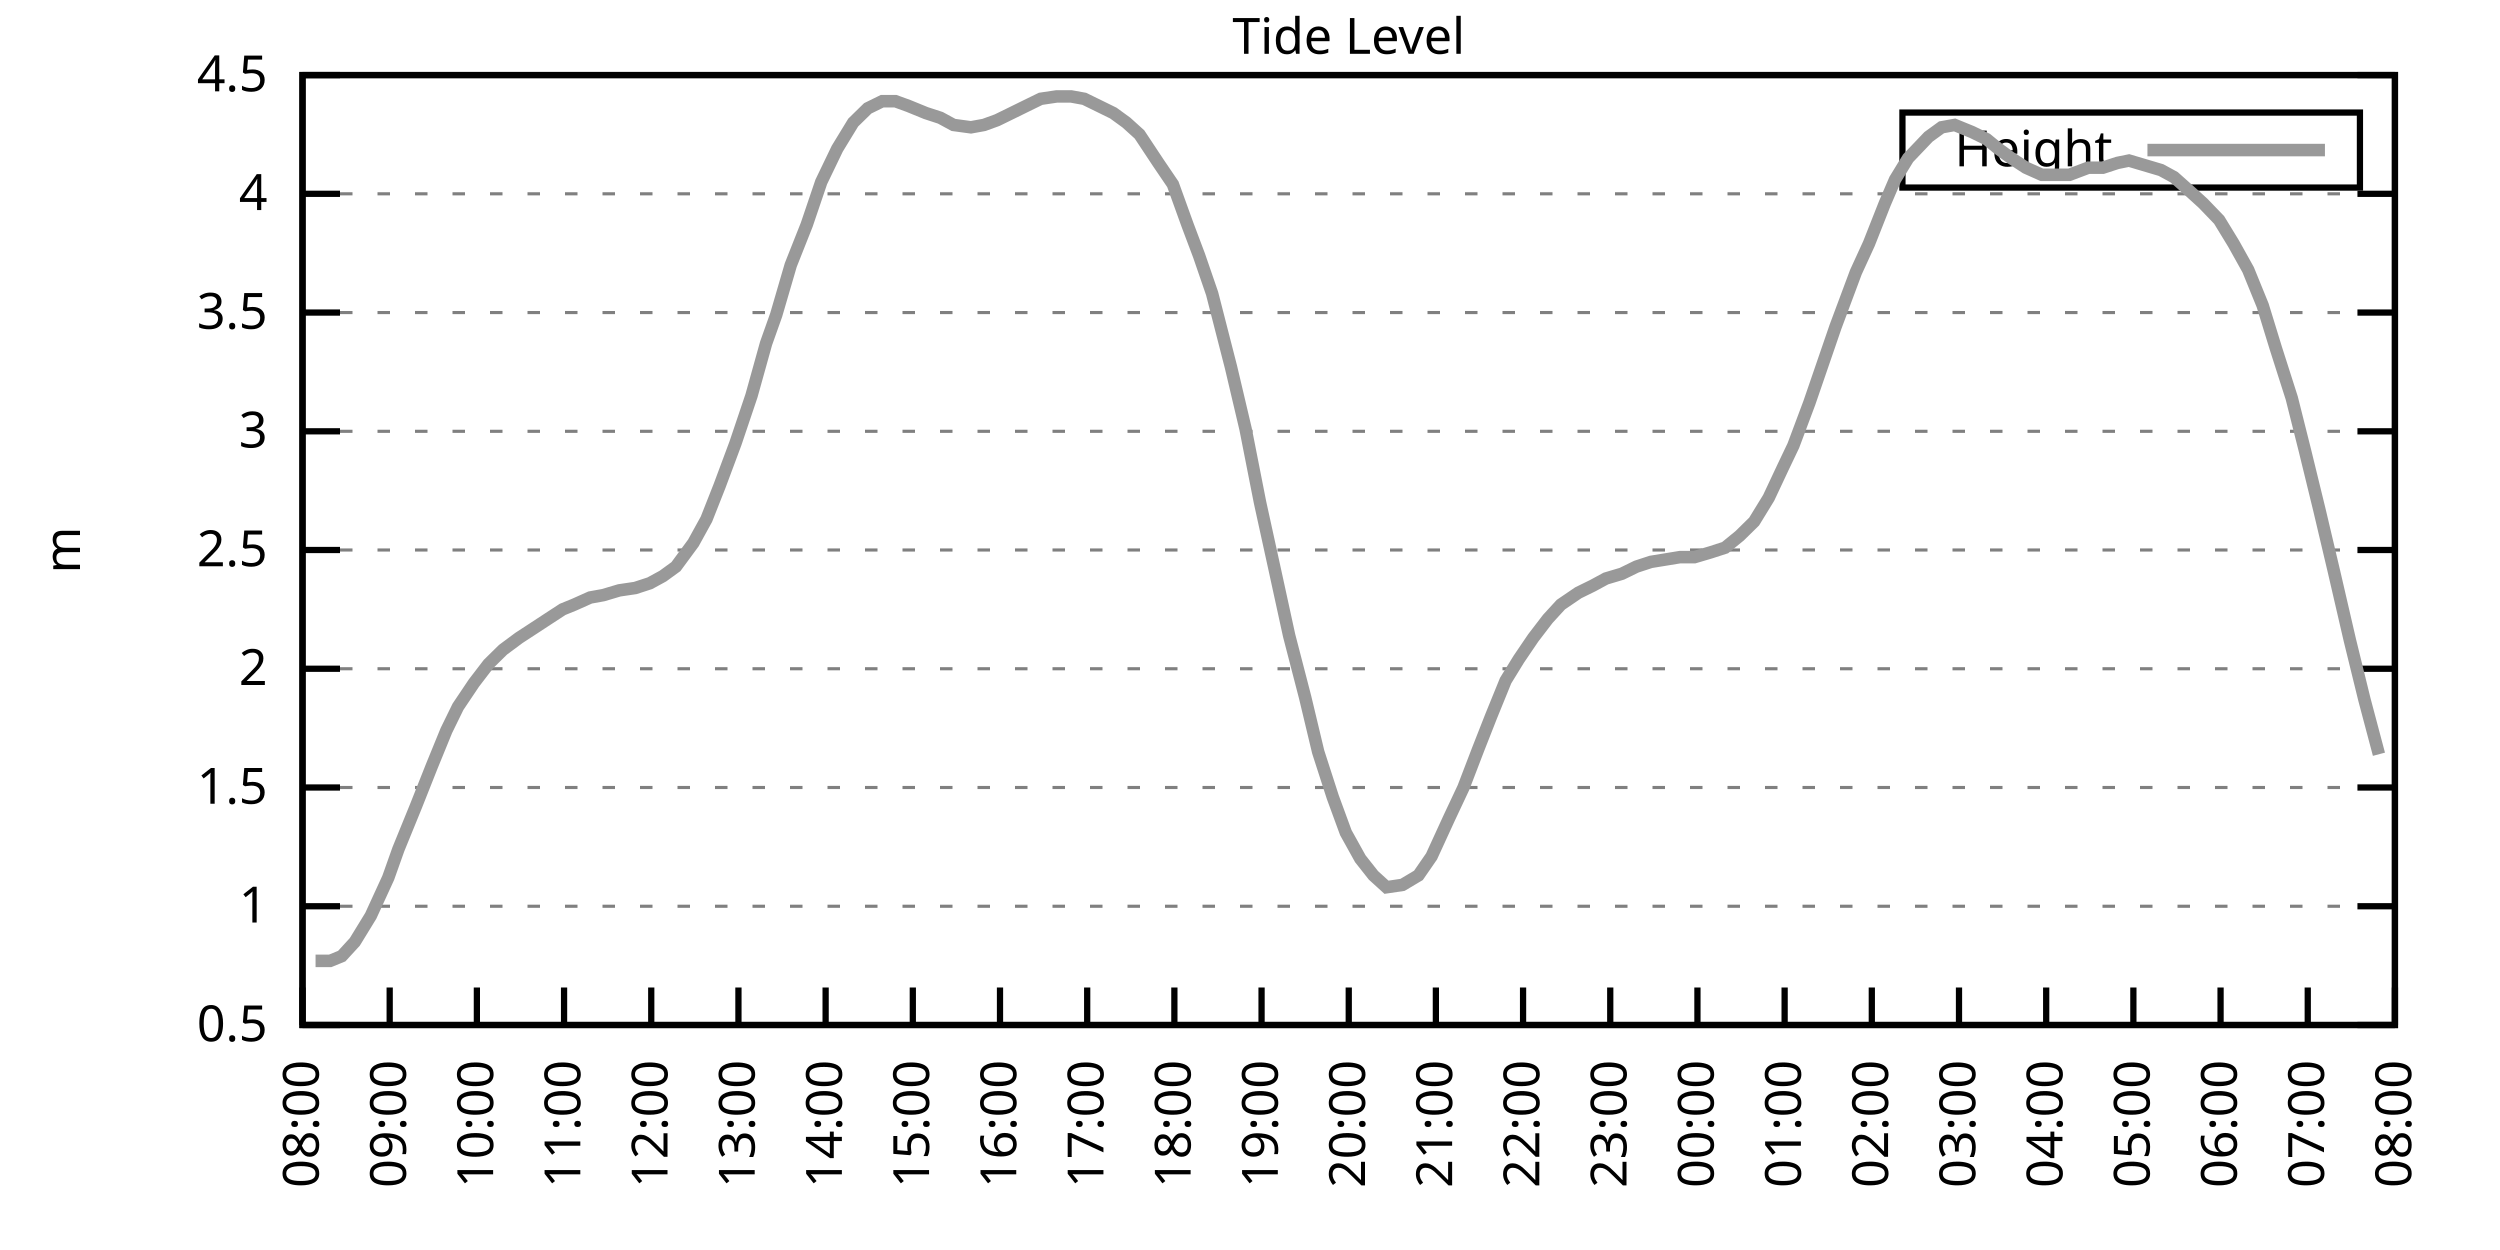
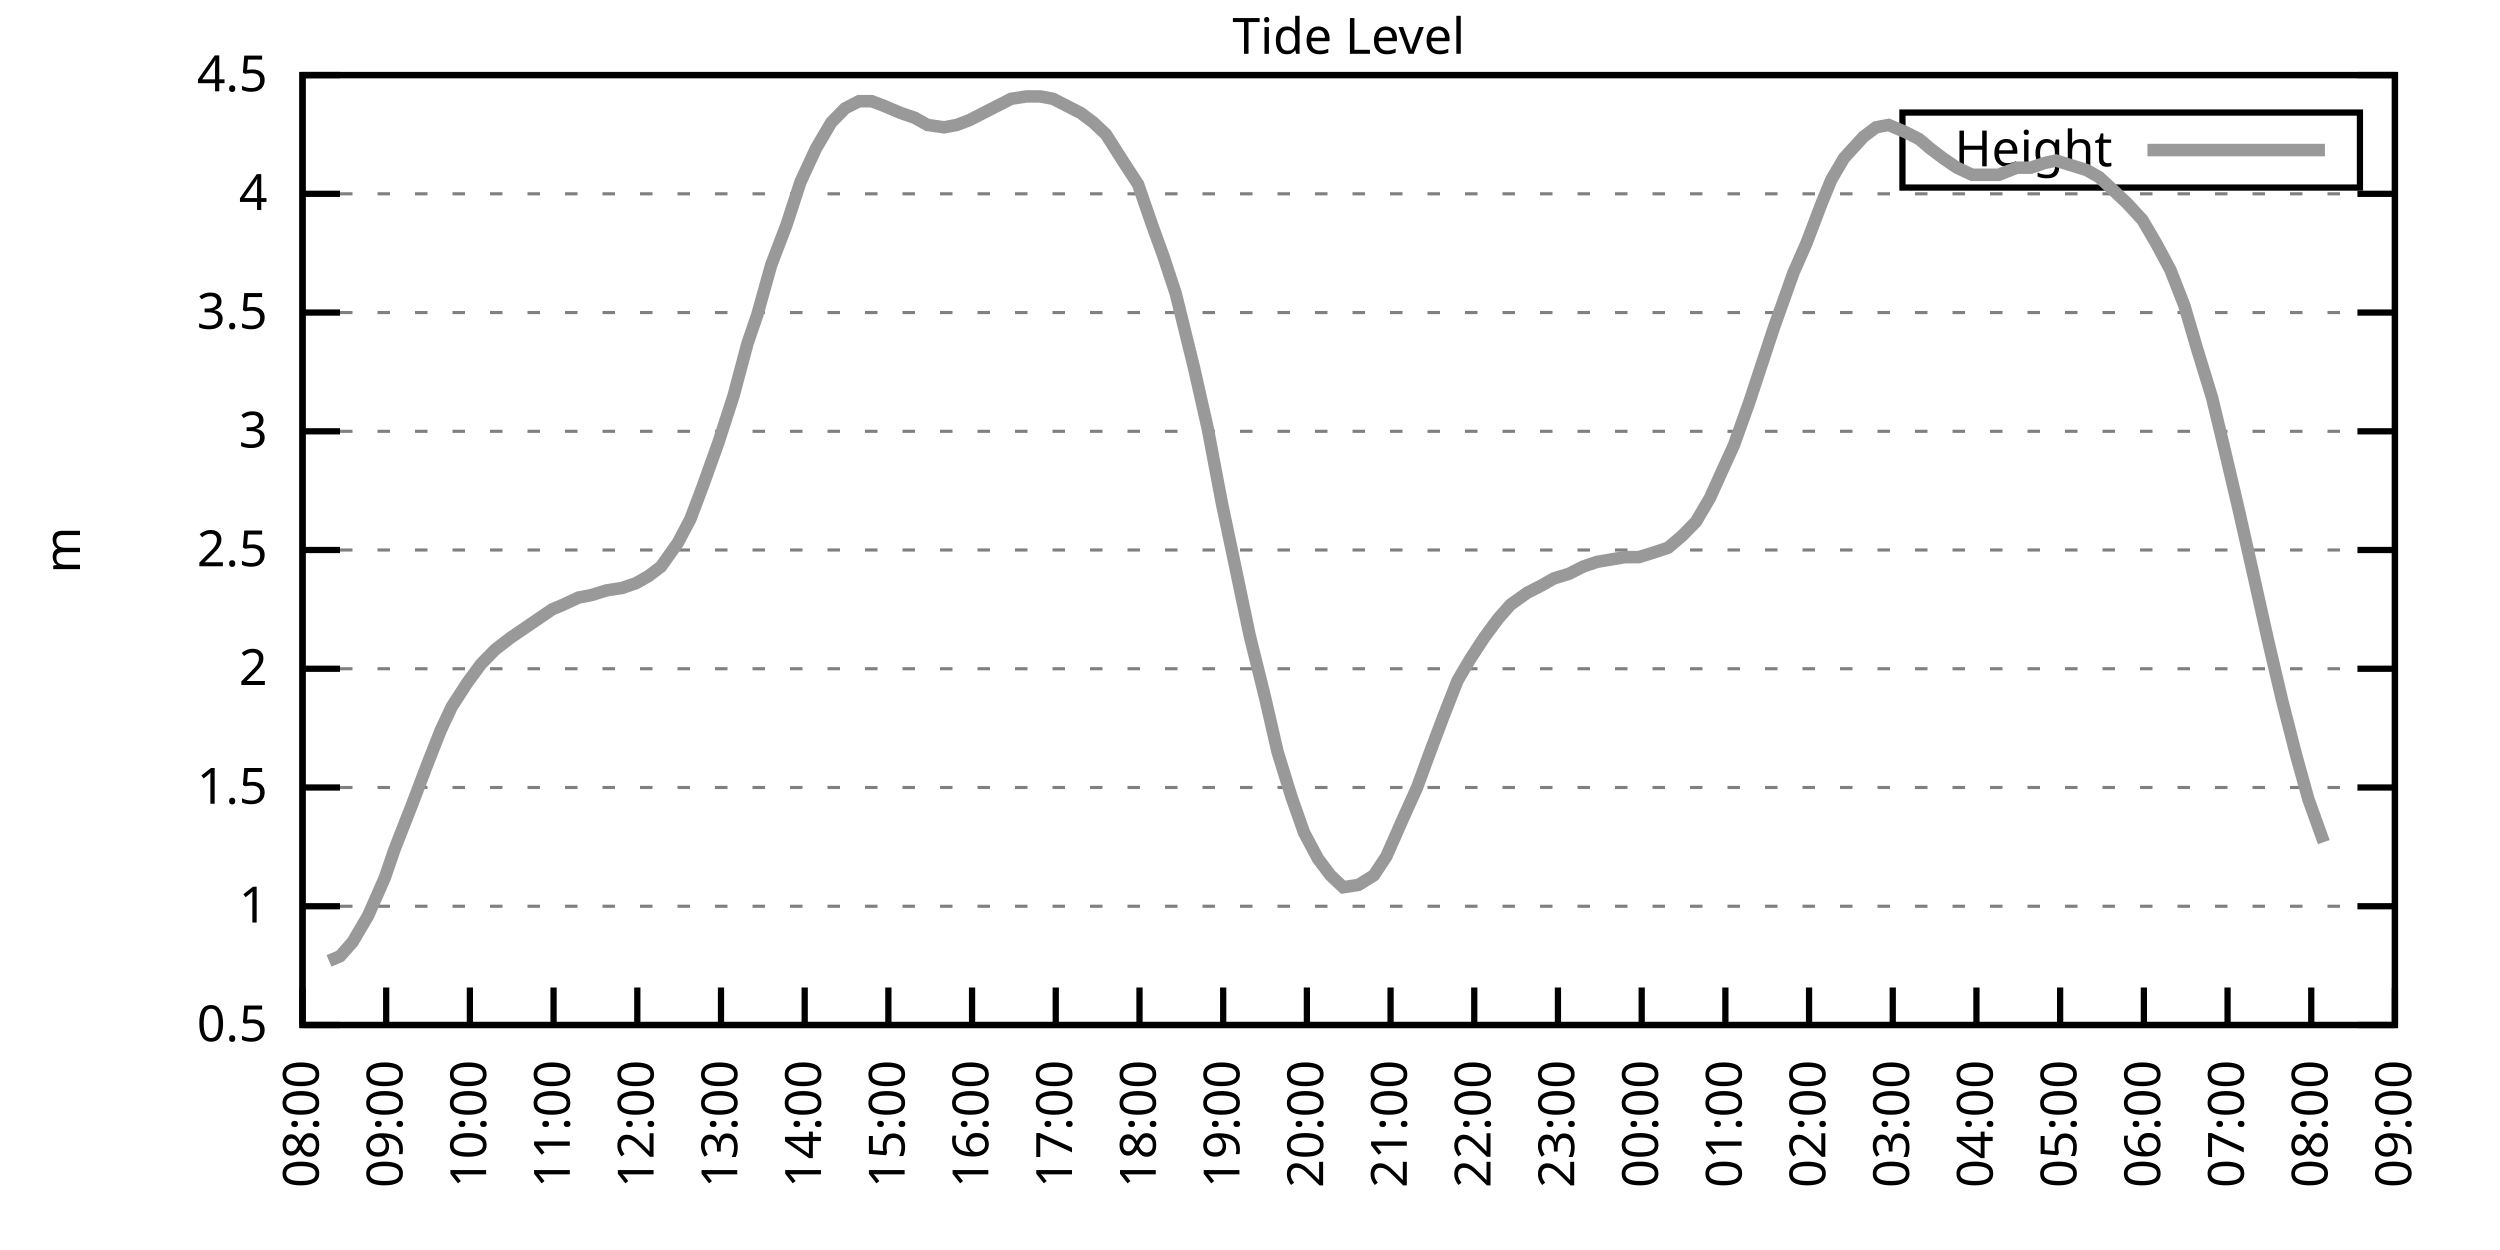
<svg xmlns="http://www.w3.org/2000/svg" xmlns:xlink="http://www.w3.org/1999/xlink" width="400" height="200" viewBox="0 0 400 200">
  <g id="gnuplot_canvas">
    <rect x="0" y="0" width="400" height="200" fill="none" />
    <defs>
      <circle id="gpDot" r="0.5" stroke-width="0.5" stroke="currentColor" />
      <path id="gpPt0" stroke-width="0.333" stroke="currentColor" d="M-1,0 h2 M0,-1 v2" />
      <path id="gpPt1" stroke-width="0.333" stroke="currentColor" d="M-1,-1 L1,1 M1,-1 L-1,1" />
      <path id="gpPt2" stroke-width="0.333" stroke="currentColor" d="M-1,0 L1,0 M0,-1 L0,1 M-1,-1 L1,1 M-1,1 L1,-1" />
      <rect id="gpPt3" stroke-width="0.333" stroke="currentColor" x="-1" y="-1" width="2" height="2" />
      <rect id="gpPt4" stroke-width="0.333" stroke="currentColor" fill="currentColor" x="-1" y="-1" width="2" height="2" />
      <circle id="gpPt5" stroke-width="0.333" stroke="currentColor" cx="0" cy="0" r="1" />
      <use xlink:href="#gpPt5" id="gpPt6" fill="currentColor" stroke="none" />
      <path id="gpPt7" stroke-width="0.333" stroke="currentColor" d="M0,-1.33 L-1.33,0.67 L1.33,0.67 z" />
      <use xlink:href="#gpPt7" id="gpPt8" fill="currentColor" stroke="none" />
      <use xlink:href="#gpPt7" id="gpPt9" stroke="currentColor" transform="rotate(180)" />
      <use xlink:href="#gpPt9" id="gpPt10" fill="currentColor" stroke="none" />
      <use xlink:href="#gpPt3" id="gpPt11" stroke="currentColor" transform="rotate(45)" />
      <use xlink:href="#gpPt11" id="gpPt12" fill="currentColor" stroke="none" />
      <path id="gpPt13" stroke-width="0.333" stroke="currentColor" d="M0,1.330 L1.265,0.411 L0.782,-1.067 L-0.782,-1.076 L-1.265,0.411 z" />
      <use xlink:href="#gpPt13" id="gpPt14" fill="currentColor" stroke="none" />
      <filter id="textbox" filterUnits="objectBoundingBox" x="0" y="0" height="1" width="1">
        <feFlood flood-color="white" flood-opacity="1" result="bgnd" />
        <feComposite in="SourceGraphic" in2="bgnd" operator="atop" />
      </filter>
      <filter id="greybox" filterUnits="objectBoundingBox" x="0" y="0" height="1" width="1">
        <feFlood flood-color="lightgrey" flood-opacity="1" result="grey" />
        <feComposite in="SourceGraphic" in2="grey" operator="atop" />
      </filter>
    </defs>
    <g fill="none" color="white" stroke="currentColor" stroke-width="1.00" stroke-linecap="butt" stroke-linejoin="miter">
</g>
    <g fill="none" color="black" stroke="currentColor" stroke-width="1.00" stroke-linecap="butt" stroke-linejoin="miter">
      <g stroke="none" shape-rendering="crispEdges">
        <polygon fill="rgb(255, 255, 255)" points="48.40,164.00 383.18,164.00 383.18,12.02 48.40,12.02 " />
      </g>
    </g>
    <g fill="none" color="black" stroke="currentColor" stroke-width="1.00" stroke-linecap="butt" stroke-linejoin="miter">
</g>
    <g fill="none" color="black" stroke="black" stroke-width="0.50" stroke-linecap="butt" stroke-linejoin="miter">
</g>
    <g fill="none" color="gray" stroke="currentColor" stroke-width="0.50" stroke-linecap="butt" stroke-linejoin="miter">
      <path stroke="gray" stroke-dasharray="2,4" class="gridline" d="M48.40,164.00 L383.19,164.00  " />
    </g>
    <g fill="none" color="gray" stroke="gray" stroke-width="1.00" stroke-linecap="butt" stroke-linejoin="miter">
</g>
    <g fill="none" color="black" stroke="currentColor" stroke-width="1.00" stroke-linecap="butt" stroke-linejoin="miter">
      <path stroke="black" d="M48.40,164.00 L54.40,164.00 M383.19,164.00 L377.19,164.00  " />
      <g transform="translate(42.80,166.60)" stroke="none" fill="black" font-family="Sans" font-size="8.00" text-anchor="end">
        <text>
          <tspan font-family="Sans"> 0.5</tspan>
        </text>
      </g>
    </g>
    <g fill="none" color="black" stroke="currentColor" stroke-width="1.00" stroke-linecap="butt" stroke-linejoin="miter">
</g>
    <g fill="none" color="black" stroke="black" stroke-width="0.50" stroke-linecap="butt" stroke-linejoin="miter">
</g>
    <g fill="none" color="gray" stroke="currentColor" stroke-width="0.50" stroke-linecap="butt" stroke-linejoin="miter">
      <path stroke="gray" stroke-dasharray="2,4" class="gridline" d="M48.40,145.00 L383.19,145.00  " />
    </g>
    <g fill="none" color="gray" stroke="gray" stroke-width="1.00" stroke-linecap="butt" stroke-linejoin="miter">
</g>
    <g fill="none" color="black" stroke="currentColor" stroke-width="1.00" stroke-linecap="butt" stroke-linejoin="miter">
      <path stroke="black" d="M48.40,145.00 L54.40,145.00 M383.19,145.00 L377.19,145.00  " />
      <g transform="translate(42.80,147.60)" stroke="none" fill="black" font-family="Sans" font-size="8.00" text-anchor="end">
        <text>
          <tspan font-family="Sans"> 1</tspan>
        </text>
      </g>
    </g>
    <g fill="none" color="black" stroke="currentColor" stroke-width="1.00" stroke-linecap="butt" stroke-linejoin="miter">
</g>
    <g fill="none" color="black" stroke="black" stroke-width="0.50" stroke-linecap="butt" stroke-linejoin="miter">
</g>
    <g fill="none" color="gray" stroke="currentColor" stroke-width="0.50" stroke-linecap="butt" stroke-linejoin="miter">
      <path stroke="gray" stroke-dasharray="2,4" class="gridline" d="M48.40,126.00 L383.19,126.00  " />
    </g>
    <g fill="none" color="gray" stroke="gray" stroke-width="1.00" stroke-linecap="butt" stroke-linejoin="miter">
</g>
    <g fill="none" color="black" stroke="currentColor" stroke-width="1.00" stroke-linecap="butt" stroke-linejoin="miter">
      <path stroke="black" d="M48.40,126.00 L54.40,126.00 M383.19,126.00 L377.19,126.00  " />
      <g transform="translate(42.80,128.60)" stroke="none" fill="black" font-family="Sans" font-size="8.00" text-anchor="end">
        <text>
          <tspan font-family="Sans"> 1.5</tspan>
        </text>
      </g>
    </g>
    <g fill="none" color="black" stroke="currentColor" stroke-width="1.00" stroke-linecap="butt" stroke-linejoin="miter">
</g>
    <g fill="none" color="black" stroke="black" stroke-width="0.50" stroke-linecap="butt" stroke-linejoin="miter">
</g>
    <g fill="none" color="gray" stroke="currentColor" stroke-width="0.50" stroke-linecap="butt" stroke-linejoin="miter">
      <path stroke="gray" stroke-dasharray="2,4" class="gridline" d="M48.40,107.00 L383.19,107.00  " />
    </g>
    <g fill="none" color="gray" stroke="gray" stroke-width="1.00" stroke-linecap="butt" stroke-linejoin="miter">
</g>
    <g fill="none" color="black" stroke="currentColor" stroke-width="1.00" stroke-linecap="butt" stroke-linejoin="miter">
      <path stroke="black" d="M48.40,107.00 L54.40,107.00 M383.19,107.00 L377.19,107.00  " />
      <g transform="translate(42.80,109.60)" stroke="none" fill="black" font-family="Sans" font-size="8.00" text-anchor="end">
        <text>
          <tspan font-family="Sans"> 2</tspan>
        </text>
      </g>
    </g>
    <g fill="none" color="black" stroke="currentColor" stroke-width="1.00" stroke-linecap="butt" stroke-linejoin="miter">
</g>
    <g fill="none" color="black" stroke="black" stroke-width="0.50" stroke-linecap="butt" stroke-linejoin="miter">
</g>
    <g fill="none" color="gray" stroke="currentColor" stroke-width="0.50" stroke-linecap="butt" stroke-linejoin="miter">
      <path stroke="gray" stroke-dasharray="2,4" class="gridline" d="M48.40,88.00 L383.19,88.00  " />
    </g>
    <g fill="none" color="gray" stroke="gray" stroke-width="1.00" stroke-linecap="butt" stroke-linejoin="miter">
</g>
    <g fill="none" color="black" stroke="currentColor" stroke-width="1.00" stroke-linecap="butt" stroke-linejoin="miter">
      <path stroke="black" d="M48.40,88.00 L54.40,88.00 M383.19,88.00 L377.19,88.00  " />
      <g transform="translate(42.80,90.60)" stroke="none" fill="black" font-family="Sans" font-size="8.00" text-anchor="end">
        <text>
          <tspan font-family="Sans"> 2.5</tspan>
        </text>
      </g>
    </g>
    <g fill="none" color="black" stroke="currentColor" stroke-width="1.00" stroke-linecap="butt" stroke-linejoin="miter">
</g>
    <g fill="none" color="black" stroke="black" stroke-width="0.50" stroke-linecap="butt" stroke-linejoin="miter">
</g>
    <g fill="none" color="gray" stroke="currentColor" stroke-width="0.50" stroke-linecap="butt" stroke-linejoin="miter">
      <path stroke="gray" stroke-dasharray="2,4" class="gridline" d="M48.40,69.01 L383.19,69.01  " />
    </g>
    <g fill="none" color="gray" stroke="gray" stroke-width="1.00" stroke-linecap="butt" stroke-linejoin="miter">
</g>
    <g fill="none" color="black" stroke="currentColor" stroke-width="1.00" stroke-linecap="butt" stroke-linejoin="miter">
      <path stroke="black" d="M48.40,69.01 L54.40,69.01 M383.19,69.01 L377.19,69.01  " />
      <g transform="translate(42.80,71.61)" stroke="none" fill="black" font-family="Sans" font-size="8.00" text-anchor="end">
        <text>
          <tspan font-family="Sans"> 3</tspan>
        </text>
      </g>
    </g>
    <g fill="none" color="black" stroke="currentColor" stroke-width="1.00" stroke-linecap="butt" stroke-linejoin="miter">
</g>
    <g fill="none" color="black" stroke="black" stroke-width="0.50" stroke-linecap="butt" stroke-linejoin="miter">
</g>
    <g fill="none" color="gray" stroke="currentColor" stroke-width="0.50" stroke-linecap="butt" stroke-linejoin="miter">
      <path stroke="gray" stroke-dasharray="2,4" class="gridline" d="M48.40,50.01 L383.19,50.01  " />
    </g>
    <g fill="none" color="gray" stroke="gray" stroke-width="1.00" stroke-linecap="butt" stroke-linejoin="miter">
</g>
    <g fill="none" color="black" stroke="currentColor" stroke-width="1.00" stroke-linecap="butt" stroke-linejoin="miter">
      <path stroke="black" d="M48.40,50.01 L54.40,50.01 M383.19,50.01 L377.19,50.01  " />
      <g transform="translate(42.80,52.61)" stroke="none" fill="black" font-family="Sans" font-size="8.00" text-anchor="end">
        <text>
          <tspan font-family="Sans"> 3.5</tspan>
        </text>
      </g>
    </g>
    <g fill="none" color="black" stroke="currentColor" stroke-width="1.00" stroke-linecap="butt" stroke-linejoin="miter">
</g>
    <g fill="none" color="black" stroke="black" stroke-width="0.50" stroke-linecap="butt" stroke-linejoin="miter">
</g>
    <g fill="none" color="gray" stroke="currentColor" stroke-width="0.50" stroke-linecap="butt" stroke-linejoin="miter">
      <path stroke="gray" stroke-dasharray="2,4" class="gridline" d="M48.40,31.01 L383.19,31.01  " />
    </g>
    <g fill="none" color="gray" stroke="gray" stroke-width="1.00" stroke-linecap="butt" stroke-linejoin="miter">
</g>
    <g fill="none" color="black" stroke="currentColor" stroke-width="1.00" stroke-linecap="butt" stroke-linejoin="miter">
      <path stroke="black" d="M48.40,31.01 L54.40,31.01 M383.19,31.01 L377.19,31.01  " />
      <g transform="translate(42.80,33.61)" stroke="none" fill="black" font-family="Sans" font-size="8.00" text-anchor="end">
        <text>
          <tspan font-family="Sans"> 4</tspan>
        </text>
      </g>
    </g>
    <g fill="none" color="black" stroke="currentColor" stroke-width="1.00" stroke-linecap="butt" stroke-linejoin="miter">
</g>
    <g fill="none" color="black" stroke="black" stroke-width="0.50" stroke-linecap="butt" stroke-linejoin="miter">
</g>
    <g fill="none" color="gray" stroke="currentColor" stroke-width="0.50" stroke-linecap="butt" stroke-linejoin="miter">
      <path stroke="gray" stroke-dasharray="2,4" class="gridline" d="M48.40,12.01 L383.19,12.01  " />
    </g>
    <g fill="none" color="gray" stroke="gray" stroke-width="1.00" stroke-linecap="butt" stroke-linejoin="miter">
</g>
    <g fill="none" color="black" stroke="currentColor" stroke-width="1.00" stroke-linecap="butt" stroke-linejoin="miter">
      <path stroke="black" d="M48.40,12.01 L54.40,12.01 M383.19,12.01 L377.19,12.01  " />
      <g transform="translate(42.80,14.61)" stroke="none" fill="black" font-family="Sans" font-size="8.00" text-anchor="end">
        <text>
          <tspan font-family="Sans"> 4.5</tspan>
        </text>
      </g>
    </g>
    <g fill="none" color="black" stroke="currentColor" stroke-width="1.00" stroke-linecap="butt" stroke-linejoin="miter">
      <path stroke="black" d="M48.40,164.00 L48.40,158.00  " />
      <g transform="translate(51.00,169.60) rotate(270.00)" stroke="none" fill="black" font-family="Sans" font-size="8.00" text-anchor="end">
        <text>
          <tspan font-family="Sans">08:00</tspan>
        </text>
      </g>
    </g>
    <g fill="none" color="black" stroke="currentColor" stroke-width="1.00" stroke-linecap="butt" stroke-linejoin="miter">
-       <path stroke="black" d="M62.35,164.00 L62.35,158.00  " />
-       <g transform="translate(64.95,169.60) rotate(270.00)" stroke="none" fill="black" font-family="Sans" font-size="8.00" text-anchor="end">
+       <path stroke="black" d="M61.79,164.00 L61.79,158.00  " />
+       <g transform="translate(64.39,169.60) rotate(270.00)" stroke="none" fill="black" font-family="Sans" font-size="8.00" text-anchor="end">
        <text>
          <tspan font-family="Sans">09:00</tspan>
        </text>
      </g>
    </g>
    <g fill="none" color="black" stroke="currentColor" stroke-width="1.00" stroke-linecap="butt" stroke-linejoin="miter">
-       <path stroke="black" d="M76.30,164.00 L76.30,158.00  " />
-       <g transform="translate(78.90,169.60) rotate(270.00)" stroke="none" fill="black" font-family="Sans" font-size="8.00" text-anchor="end">
+       <path stroke="black" d="M75.18,164.00 L75.18,158.00  " />
+       <g transform="translate(77.78,169.60) rotate(270.00)" stroke="none" fill="black" font-family="Sans" font-size="8.00" text-anchor="end">
        <text>
          <tspan font-family="Sans">10:00</tspan>
        </text>
      </g>
    </g>
    <g fill="none" color="black" stroke="currentColor" stroke-width="1.00" stroke-linecap="butt" stroke-linejoin="miter">
-       <path stroke="black" d="M90.25,164.00 L90.25,158.00  " />
-       <g transform="translate(92.85,169.60) rotate(270.00)" stroke="none" fill="black" font-family="Sans" font-size="8.00" text-anchor="end">
+       <path stroke="black" d="M88.57,164.00 L88.57,158.00  " />
+       <g transform="translate(91.17,169.60) rotate(270.00)" stroke="none" fill="black" font-family="Sans" font-size="8.00" text-anchor="end">
        <text>
          <tspan font-family="Sans">11:00</tspan>
        </text>
      </g>
    </g>
    <g fill="none" color="black" stroke="currentColor" stroke-width="1.00" stroke-linecap="butt" stroke-linejoin="miter">
-       <path stroke="black" d="M104.20,164.00 L104.20,158.00  " />
-       <g transform="translate(106.80,169.60) rotate(270.00)" stroke="none" fill="black" font-family="Sans" font-size="8.00" text-anchor="end">
+       <path stroke="black" d="M101.97,164.00 L101.97,158.00  " />
+       <g transform="translate(104.57,169.60) rotate(270.00)" stroke="none" fill="black" font-family="Sans" font-size="8.00" text-anchor="end">
        <text>
          <tspan font-family="Sans">12:00</tspan>
        </text>
      </g>
    </g>
    <g fill="none" color="black" stroke="currentColor" stroke-width="1.00" stroke-linecap="butt" stroke-linejoin="miter">
-       <path stroke="black" d="M118.15,164.00 L118.15,158.00  " />
-       <g transform="translate(120.75,169.60) rotate(270.00)" stroke="none" fill="black" font-family="Sans" font-size="8.00" text-anchor="end">
+       <path stroke="black" d="M115.36,164.00 L115.36,158.00  " />
+       <g transform="translate(117.96,169.60) rotate(270.00)" stroke="none" fill="black" font-family="Sans" font-size="8.00" text-anchor="end">
        <text>
          <tspan font-family="Sans">13:00</tspan>
        </text>
      </g>
    </g>
    <g fill="none" color="black" stroke="currentColor" stroke-width="1.00" stroke-linecap="butt" stroke-linejoin="miter">
-       <path stroke="black" d="M132.10,164.00 L132.10,158.00  " />
-       <g transform="translate(134.70,169.60) rotate(270.00)" stroke="none" fill="black" font-family="Sans" font-size="8.00" text-anchor="end">
+       <path stroke="black" d="M128.75,164.00 L128.75,158.00  " />
+       <g transform="translate(131.35,169.60) rotate(270.00)" stroke="none" fill="black" font-family="Sans" font-size="8.00" text-anchor="end">
        <text>
          <tspan font-family="Sans">14:00</tspan>
        </text>
      </g>
    </g>
    <g fill="none" color="black" stroke="currentColor" stroke-width="1.00" stroke-linecap="butt" stroke-linejoin="miter">
-       <path stroke="black" d="M146.05,164.00 L146.05,158.00  " />
-       <g transform="translate(148.65,169.60) rotate(270.00)" stroke="none" fill="black" font-family="Sans" font-size="8.00" text-anchor="end">
+       <path stroke="black" d="M142.14,164.00 L142.14,158.00  " />
+       <g transform="translate(144.74,169.60) rotate(270.00)" stroke="none" fill="black" font-family="Sans" font-size="8.00" text-anchor="end">
        <text>
          <tspan font-family="Sans">15:00</tspan>
        </text>
      </g>
    </g>
    <g fill="none" color="black" stroke="currentColor" stroke-width="1.00" stroke-linecap="butt" stroke-linejoin="miter">
-       <path stroke="black" d="M160.00,164.00 L160.00,158.00  " />
-       <g transform="translate(162.60,169.60) rotate(270.00)" stroke="none" fill="black" font-family="Sans" font-size="8.00" text-anchor="end">
+       <path stroke="black" d="M155.53,164.00 L155.53,158.00  " />
+       <g transform="translate(158.13,169.60) rotate(270.00)" stroke="none" fill="black" font-family="Sans" font-size="8.00" text-anchor="end">
        <text>
          <tspan font-family="Sans">16:00</tspan>
        </text>
      </g>
    </g>
    <g fill="none" color="black" stroke="currentColor" stroke-width="1.00" stroke-linecap="butt" stroke-linejoin="miter">
-       <path stroke="black" d="M173.95,164.00 L173.95,158.00  " />
-       <g transform="translate(176.55,169.60) rotate(270.00)" stroke="none" fill="black" font-family="Sans" font-size="8.00" text-anchor="end">
+       <path stroke="black" d="M168.92,164.00 L168.92,158.00  " />
+       <g transform="translate(171.52,169.60) rotate(270.00)" stroke="none" fill="black" font-family="Sans" font-size="8.00" text-anchor="end">
        <text>
          <tspan font-family="Sans">17:00</tspan>
        </text>
      </g>
    </g>
    <g fill="none" color="black" stroke="currentColor" stroke-width="1.00" stroke-linecap="butt" stroke-linejoin="miter">
-       <path stroke="black" d="M187.90,164.00 L187.90,158.00  " />
-       <g transform="translate(190.50,169.60) rotate(270.00)" stroke="none" fill="black" font-family="Sans" font-size="8.00" text-anchor="end">
+       <path stroke="black" d="M182.32,164.00 L182.32,158.00  " />
+       <g transform="translate(184.92,169.60) rotate(270.00)" stroke="none" fill="black" font-family="Sans" font-size="8.00" text-anchor="end">
        <text>
          <tspan font-family="Sans">18:00</tspan>
        </text>
      </g>
    </g>
    <g fill="none" color="black" stroke="currentColor" stroke-width="1.00" stroke-linecap="butt" stroke-linejoin="miter">
-       <path stroke="black" d="M201.85,164.00 L201.85,158.00  " />
-       <g transform="translate(204.45,169.60) rotate(270.00)" stroke="none" fill="black" font-family="Sans" font-size="8.00" text-anchor="end">
+       <path stroke="black" d="M195.71,164.00 L195.71,158.00  " />
+       <g transform="translate(198.31,169.60) rotate(270.00)" stroke="none" fill="black" font-family="Sans" font-size="8.00" text-anchor="end">
        <text>
          <tspan font-family="Sans">19:00</tspan>
        </text>
      </g>
    </g>
    <g fill="none" color="black" stroke="currentColor" stroke-width="1.00" stroke-linecap="butt" stroke-linejoin="miter">
-       <path stroke="black" d="M215.80,164.00 L215.80,158.00  " />
-       <g transform="translate(218.40,169.60) rotate(270.00)" stroke="none" fill="black" font-family="Sans" font-size="8.00" text-anchor="end">
+       <path stroke="black" d="M209.10,164.00 L209.10,158.00  " />
+       <g transform="translate(211.70,169.60) rotate(270.00)" stroke="none" fill="black" font-family="Sans" font-size="8.00" text-anchor="end">
        <text>
          <tspan font-family="Sans">20:00</tspan>
        </text>
      </g>
    </g>
    <g fill="none" color="black" stroke="currentColor" stroke-width="1.00" stroke-linecap="butt" stroke-linejoin="miter">
-       <path stroke="black" d="M229.74,164.00 L229.74,158.00  " />
-       <g transform="translate(232.34,169.60) rotate(270.00)" stroke="none" fill="black" font-family="Sans" font-size="8.00" text-anchor="end">
+       <path stroke="black" d="M222.49,164.00 L222.49,158.00  " />
+       <g transform="translate(225.09,169.60) rotate(270.00)" stroke="none" fill="black" font-family="Sans" font-size="8.00" text-anchor="end">
        <text>
          <tspan font-family="Sans">21:00</tspan>
        </text>
      </g>
    </g>
    <g fill="none" color="black" stroke="currentColor" stroke-width="1.00" stroke-linecap="butt" stroke-linejoin="miter">
-       <path stroke="black" d="M243.69,164.00 L243.69,158.00  " />
-       <g transform="translate(246.29,169.60) rotate(270.00)" stroke="none" fill="black" font-family="Sans" font-size="8.00" text-anchor="end">
+       <path stroke="black" d="M235.88,164.00 L235.88,158.00  " />
+       <g transform="translate(238.48,169.60) rotate(270.00)" stroke="none" fill="black" font-family="Sans" font-size="8.00" text-anchor="end">
        <text>
          <tspan font-family="Sans">22:00</tspan>
        </text>
      </g>
    </g>
    <g fill="none" color="black" stroke="currentColor" stroke-width="1.00" stroke-linecap="butt" stroke-linejoin="miter">
-       <path stroke="black" d="M257.64,164.00 L257.64,158.00  " />
-       <g transform="translate(260.24,169.60) rotate(270.00)" stroke="none" fill="black" font-family="Sans" font-size="8.00" text-anchor="end">
+       <path stroke="black" d="M249.27,164.00 L249.27,158.00  " />
+       <g transform="translate(251.87,169.60) rotate(270.00)" stroke="none" fill="black" font-family="Sans" font-size="8.00" text-anchor="end">
        <text>
          <tspan font-family="Sans">23:00</tspan>
        </text>
      </g>
    </g>
    <g fill="none" color="black" stroke="currentColor" stroke-width="1.00" stroke-linecap="butt" stroke-linejoin="miter">
-       <path stroke="black" d="M271.59,164.00 L271.59,158.00  " />
-       <g transform="translate(274.19,169.60) rotate(270.00)" stroke="none" fill="black" font-family="Sans" font-size="8.00" text-anchor="end">
+       <path stroke="black" d="M262.67,164.00 L262.67,158.00  " />
+       <g transform="translate(265.27,169.60) rotate(270.00)" stroke="none" fill="black" font-family="Sans" font-size="8.00" text-anchor="end">
        <text>
          <tspan font-family="Sans">00:00</tspan>
        </text>
      </g>
    </g>
    <g fill="none" color="black" stroke="currentColor" stroke-width="1.00" stroke-linecap="butt" stroke-linejoin="miter">
-       <path stroke="black" d="M285.54,164.00 L285.54,158.00  " />
-       <g transform="translate(288.14,169.60) rotate(270.00)" stroke="none" fill="black" font-family="Sans" font-size="8.00" text-anchor="end">
+       <path stroke="black" d="M276.06,164.00 L276.06,158.00  " />
+       <g transform="translate(278.66,169.60) rotate(270.00)" stroke="none" fill="black" font-family="Sans" font-size="8.00" text-anchor="end">
        <text>
          <tspan font-family="Sans">01:00</tspan>
        </text>
      </g>
    </g>
    <g fill="none" color="black" stroke="currentColor" stroke-width="1.00" stroke-linecap="butt" stroke-linejoin="miter">
-       <path stroke="black" d="M299.49,164.00 L299.49,158.00  " />
-       <g transform="translate(302.09,169.60) rotate(270.00)" stroke="none" fill="black" font-family="Sans" font-size="8.00" text-anchor="end">
+       <path stroke="black" d="M289.45,164.00 L289.45,158.00  " />
+       <g transform="translate(292.05,169.60) rotate(270.00)" stroke="none" fill="black" font-family="Sans" font-size="8.00" text-anchor="end">
        <text>
          <tspan font-family="Sans">02:00</tspan>
        </text>
      </g>
    </g>
    <g fill="none" color="black" stroke="currentColor" stroke-width="1.00" stroke-linecap="butt" stroke-linejoin="miter">
-       <path stroke="black" d="M313.44,164.00 L313.44,158.00  " />
-       <g transform="translate(316.04,169.60) rotate(270.00)" stroke="none" fill="black" font-family="Sans" font-size="8.00" text-anchor="end">
+       <path stroke="black" d="M302.84,164.00 L302.84,158.00  " />
+       <g transform="translate(305.44,169.60) rotate(270.00)" stroke="none" fill="black" font-family="Sans" font-size="8.00" text-anchor="end">
        <text>
          <tspan font-family="Sans">03:00</tspan>
        </text>
      </g>
    </g>
    <g fill="none" color="black" stroke="currentColor" stroke-width="1.00" stroke-linecap="butt" stroke-linejoin="miter">
-       <path stroke="black" d="M327.39,164.00 L327.39,158.00  " />
-       <g transform="translate(329.99,169.60) rotate(270.00)" stroke="none" fill="black" font-family="Sans" font-size="8.00" text-anchor="end">
+       <path stroke="black" d="M316.23,164.00 L316.23,158.00  " />
+       <g transform="translate(318.83,169.60) rotate(270.00)" stroke="none" fill="black" font-family="Sans" font-size="8.00" text-anchor="end">
        <text>
          <tspan font-family="Sans">04:00</tspan>
        </text>
      </g>
    </g>
    <g fill="none" color="black" stroke="currentColor" stroke-width="1.00" stroke-linecap="butt" stroke-linejoin="miter">
-       <path stroke="black" d="M341.34,164.00 L341.34,158.00  " />
-       <g transform="translate(343.94,169.60) rotate(270.00)" stroke="none" fill="black" font-family="Sans" font-size="8.00" text-anchor="end">
+       <path stroke="black" d="M329.62,164.00 L329.62,158.00  " />
+       <g transform="translate(332.22,169.60) rotate(270.00)" stroke="none" fill="black" font-family="Sans" font-size="8.00" text-anchor="end">
        <text>
          <tspan font-family="Sans">05:00</tspan>
        </text>
      </g>
    </g>
    <g fill="none" color="black" stroke="currentColor" stroke-width="1.00" stroke-linecap="butt" stroke-linejoin="miter">
-       <path stroke="black" d="M355.29,164.00 L355.29,158.00  " />
-       <g transform="translate(357.89,169.60) rotate(270.00)" stroke="none" fill="black" font-family="Sans" font-size="8.00" text-anchor="end">
+       <path stroke="black" d="M343.02,164.00 L343.02,158.00  " />
+       <g transform="translate(345.62,169.60) rotate(270.00)" stroke="none" fill="black" font-family="Sans" font-size="8.00" text-anchor="end">
        <text>
          <tspan font-family="Sans">06:00</tspan>
        </text>
      </g>
    </g>
    <g fill="none" color="black" stroke="currentColor" stroke-width="1.00" stroke-linecap="butt" stroke-linejoin="miter">
-       <path stroke="black" d="M369.24,164.00 L369.24,158.00  " />
-       <g transform="translate(371.84,169.60) rotate(270.00)" stroke="none" fill="black" font-family="Sans" font-size="8.00" text-anchor="end">
+       <path stroke="black" d="M356.41,164.00 L356.41,158.00  " />
+       <g transform="translate(359.01,169.60) rotate(270.00)" stroke="none" fill="black" font-family="Sans" font-size="8.00" text-anchor="end">
        <text>
          <tspan font-family="Sans">07:00</tspan>
+         </text>
+       </g>
+     </g>
+     <g fill="none" color="black" stroke="currentColor" stroke-width="1.00" stroke-linecap="butt" stroke-linejoin="miter">
+       <path stroke="black" d="M369.80,164.00 L369.80,158.00  " />
+       <g transform="translate(372.40,169.60) rotate(270.00)" stroke="none" fill="black" font-family="Sans" font-size="8.00" text-anchor="end">
+         <text>
+           <tspan font-family="Sans">08:00</tspan>
        </text>
      </g>
    </g>
    <g fill="none" color="black" stroke="currentColor" stroke-width="1.00" stroke-linecap="butt" stroke-linejoin="miter">
      <path stroke="black" d="M383.19,164.00 L383.19,158.00  " />
      <g transform="translate(385.79,169.60) rotate(270.00)" stroke="none" fill="black" font-family="Sans" font-size="8.00" text-anchor="end">
        <text>
-           <tspan font-family="Sans">08:00</tspan>
+           <tspan font-family="Sans">09:00</tspan>
        </text>
      </g>
    </g>
    <g fill="none" color="black" stroke="currentColor" stroke-width="1.00" stroke-linecap="butt" stroke-linejoin="miter">
</g>
    <g fill="none" color="black" stroke="currentColor" stroke-width="1.00" stroke-linecap="butt" stroke-linejoin="miter">
      <path stroke="black" d="M48.40,12.01 L48.40,164.00 L383.19,164.00 L383.19,12.01 L48.40,12.01 Z  " />
    </g>
    <g fill="none" color="black" stroke="currentColor" stroke-width="1.00" stroke-linecap="butt" stroke-linejoin="miter">
</g>
    <g fill="none" color="black" stroke="currentColor" stroke-width="1.00" stroke-linecap="butt" stroke-linejoin="miter">
      <path stroke="black" d="M304.39,30.01 L304.39,18.01 L377.59,18.01 L377.59,30.01 L304.39,30.01 Z  " />
    </g>
    <g id="Tide_level_plot_1">
      <g fill="none" color="white" stroke="black" stroke-width="2.00" stroke-linecap="butt" stroke-linejoin="miter">
</g>
      <g fill="none" color="black" stroke="currentColor" stroke-width="2.00" stroke-linecap="butt" stroke-linejoin="miter">
        <g transform="translate(337.99,26.61)" stroke="none" fill="black" font-family="Sans" font-size="8.00" text-anchor="end">
          <text>
            <tspan font-family="Sans">Height</tspan>
          </text>
        </g>
      </g>
      <g fill="none" color="black" stroke="currentColor" stroke-width="2.00" stroke-linecap="butt" stroke-linejoin="miter">
-         <path stroke="rgb(153, 153, 153)" d="M343.59,24.01 L371.99,24.01 M50.49,153.74 L52.82,153.74 L54.68,152.98 L56.77,150.70 L59.33,146.52 L62.12,140.44   L63.74,135.88 L66.53,129.04 L69.09,122.58 L71.42,116.88 L73.28,113.08 L75.83,109.28 L78.16,106.24 L80.48,103.96   L83.04,102.06 L85.37,100.54 L87.69,99.02 L90.02,97.50 L91.88,96.74 L94.43,95.60 L96.53,95.22 L99.08,94.46   L101.64,94.08 L103.97,93.32 L106.06,92.18 L108.15,90.66 L110.94,86.87 L113.03,83.07 L115.13,77.75 L117.68,70.91   L120.24,63.31 L122.57,54.95 L124.19,50.39 L126.52,42.41 L129.08,35.95 L131.40,29.11 L133.96,23.79 L136.51,19.61   L138.84,17.33 L141.16,16.19 L143.26,16.19 L145.35,16.95 L148.14,18.09 L150.46,18.85 L152.56,19.99 L155.35,20.37   L157.44,19.99 L159.53,19.23 L161.86,18.09 L164.18,16.95 L166.51,15.81 L169.06,15.43 L171.39,15.43 L173.48,15.81   L175.81,16.95 L178.13,18.09 L180.22,19.61 L182.32,21.51 L185.34,26.07 L187.66,29.49 L189.99,35.95 L191.85,40.89   L193.94,46.97 L196.96,58.75 L199.29,68.63 L201.61,80.41 L203.94,91.04 L206.26,101.68 L208.82,111.56 L210.91,120.30   L213.24,127.52 L215.33,133.22 L217.65,137.40 L219.75,140.06 L221.84,141.96 L224.40,141.58 L226.95,140.06 L229.05,137.02   L231.84,130.94 L234.16,126.00 L236.49,119.92 L238.58,114.60 L240.90,108.90 L243.00,105.48 L245.32,102.06 L247.65,99.02   L249.74,96.74 L252.53,94.84 L254.85,93.70 L256.95,92.56 L259.50,91.80 L261.83,90.66 L264.15,89.90 L266.48,89.52   L268.80,89.14 L271.13,89.14 L273.69,88.38 L276.01,87.63 L278.34,85.73 L280.66,83.45 L282.99,79.65 L285.31,74.71   L286.94,71.29 L289.50,64.45 L291.59,58.37 L293.68,52.29 L296.94,43.55 L299.03,38.99 L301.58,32.53 L303.21,28.73   L305.30,25.31 L308.56,21.89 L310.65,20.37 L312.74,19.99 L315.53,21.13 L317.86,22.27 L319.72,23.79 L321.81,25.31   L324.14,26.83 L326.69,27.97 L329.02,27.97 L331.11,27.97 L334.13,26.83 L336.46,26.83 L338.78,26.07 L340.64,25.69   L343.20,26.45 L345.76,27.21 L347.85,28.35 L350.41,30.63 L352.50,32.53 L355.06,35.19 L357.38,38.99 L359.71,43.17   L362.03,48.87 L364.13,55.71 L366.68,63.69 L368.78,72.05 L371.10,81.55 L373.43,91.42 L375.98,102.44 L378.31,111.94   L380.63,120.68  " />
+         <path stroke="rgb(153, 153, 153)" d="M343.59,24.01 L371.99,24.01 M52.64,153.74 L54.43,152.98 L56.43,150.70 L58.89,146.52 L61.57,140.44 L63.13,135.88   L65.81,129.04 L68.26,122.58 L70.50,116.88 L72.28,113.08 L74.74,109.28 L76.97,106.24 L79.20,103.96 L81.66,102.06   L83.89,100.54 L86.12,99.02 L88.35,97.50 L90.14,96.74 L92.59,95.60 L94.60,95.22 L97.06,94.46 L99.51,94.08   L101.74,93.32 L103.75,92.18 L105.76,90.66 L108.44,86.87 L110.45,83.07 L112.46,77.75 L114.91,70.91 L117.37,63.31   L119.60,54.95 L121.16,50.39 L123.39,42.41 L125.85,35.95 L128.08,29.11 L130.54,23.79 L132.99,19.61 L135.22,17.33   L137.45,16.19 L139.46,16.19 L141.47,16.95 L144.15,18.09 L146.38,18.85 L148.39,19.99 L151.07,20.37 L153.08,19.99   L155.09,19.23 L157.32,18.09 L159.55,16.95 L161.78,15.81 L164.24,15.43 L166.47,15.43 L168.48,15.81 L170.71,16.95   L172.94,18.09 L174.95,19.61 L176.96,21.51 L179.86,26.07 L182.09,29.49 L184.32,35.95 L186.11,40.89 L188.12,46.97   L191.02,58.75 L193.25,68.63 L195.48,80.41 L197.72,91.04 L199.95,101.68 L202.40,111.56 L204.41,120.30 L206.64,127.52   L208.65,133.22 L210.88,137.40 L212.89,140.06 L214.90,141.96 L217.36,141.58 L219.81,140.06 L221.82,137.02 L224.50,130.94   L226.73,126.00 L228.96,119.92 L230.97,114.60 L233.20,108.90 L235.21,105.48 L237.44,102.06 L239.68,99.02 L241.69,96.74   L244.36,94.84 L246.60,93.70 L248.60,92.56 L251.06,91.80 L253.29,90.66 L255.52,89.90 L257.76,89.52 L259.99,89.14   L262.22,89.14 L264.67,88.38 L266.91,87.63 L269.14,85.73 L271.37,83.45 L273.60,79.65 L275.83,74.71 L277.40,71.29   L279.85,64.45 L281.86,58.37 L283.87,52.29 L286.99,43.55 L289.00,38.99 L291.46,32.53 L293.02,28.73 L295.03,25.31   L298.15,21.89 L300.16,20.37 L302.17,19.99 L304.85,21.13 L307.08,22.27 L308.87,23.79 L310.88,25.31 L313.11,26.83   L315.56,27.97 L317.79,27.97 L319.80,27.97 L322.70,26.83 L324.94,26.83 L327.17,26.07 L328.95,25.69 L331.41,26.45   L333.86,27.21 L335.87,28.35 L338.33,30.63 L340.34,32.53 L342.79,35.19 L345.02,38.99 L347.26,43.17 L349.49,48.87   L351.50,55.71 L353.95,63.69 L355.96,72.05 L358.19,81.55 L360.42,91.42 L362.88,102.44 L365.11,111.94 L367.34,120.68   L369.35,127.90 L371.81,134.74  " />
      </g>
    </g>
    <g fill="none" color="black" stroke="currentColor" stroke-width="2.00" stroke-linecap="butt" stroke-linejoin="miter">
</g>
    <g fill="none" color="black" stroke="black" stroke-width="1.00" stroke-linecap="butt" stroke-linejoin="miter">
</g>
    <g fill="none" color="black" stroke="currentColor" stroke-width="1.00" stroke-linecap="butt" stroke-linejoin="miter">
      <path stroke="black" d="M48.40,12.01 L48.40,164.00 L383.19,164.00 L383.19,12.01 L48.40,12.01 Z  " />
      <g transform="translate(12.80,88.01) rotate(270.00)" stroke="none" fill="black" font-family="Sans" font-size="8.00" text-anchor="middle">
        <text>
          <tspan font-family="Sans">m</tspan>
        </text>
      </g>
    </g>
    <g fill="none" color="black" stroke="currentColor" stroke-width="1.00" stroke-linecap="butt" stroke-linejoin="miter">
</g>
    <g fill="none" color="black" stroke="currentColor" stroke-width="1.00" stroke-linecap="butt" stroke-linejoin="miter">
      <g transform="translate(215.79,8.61)" stroke="none" fill="black" font-family="Sans" font-size="8.00" text-anchor="middle">
        <text>
          <tspan font-family="Sans">Tide Level</tspan>
        </text>
      </g>
    </g>
    <g fill="none" color="black" stroke="currentColor" stroke-width="1.00" stroke-linecap="butt" stroke-linejoin="miter">
</g>
  </g>
</svg>
